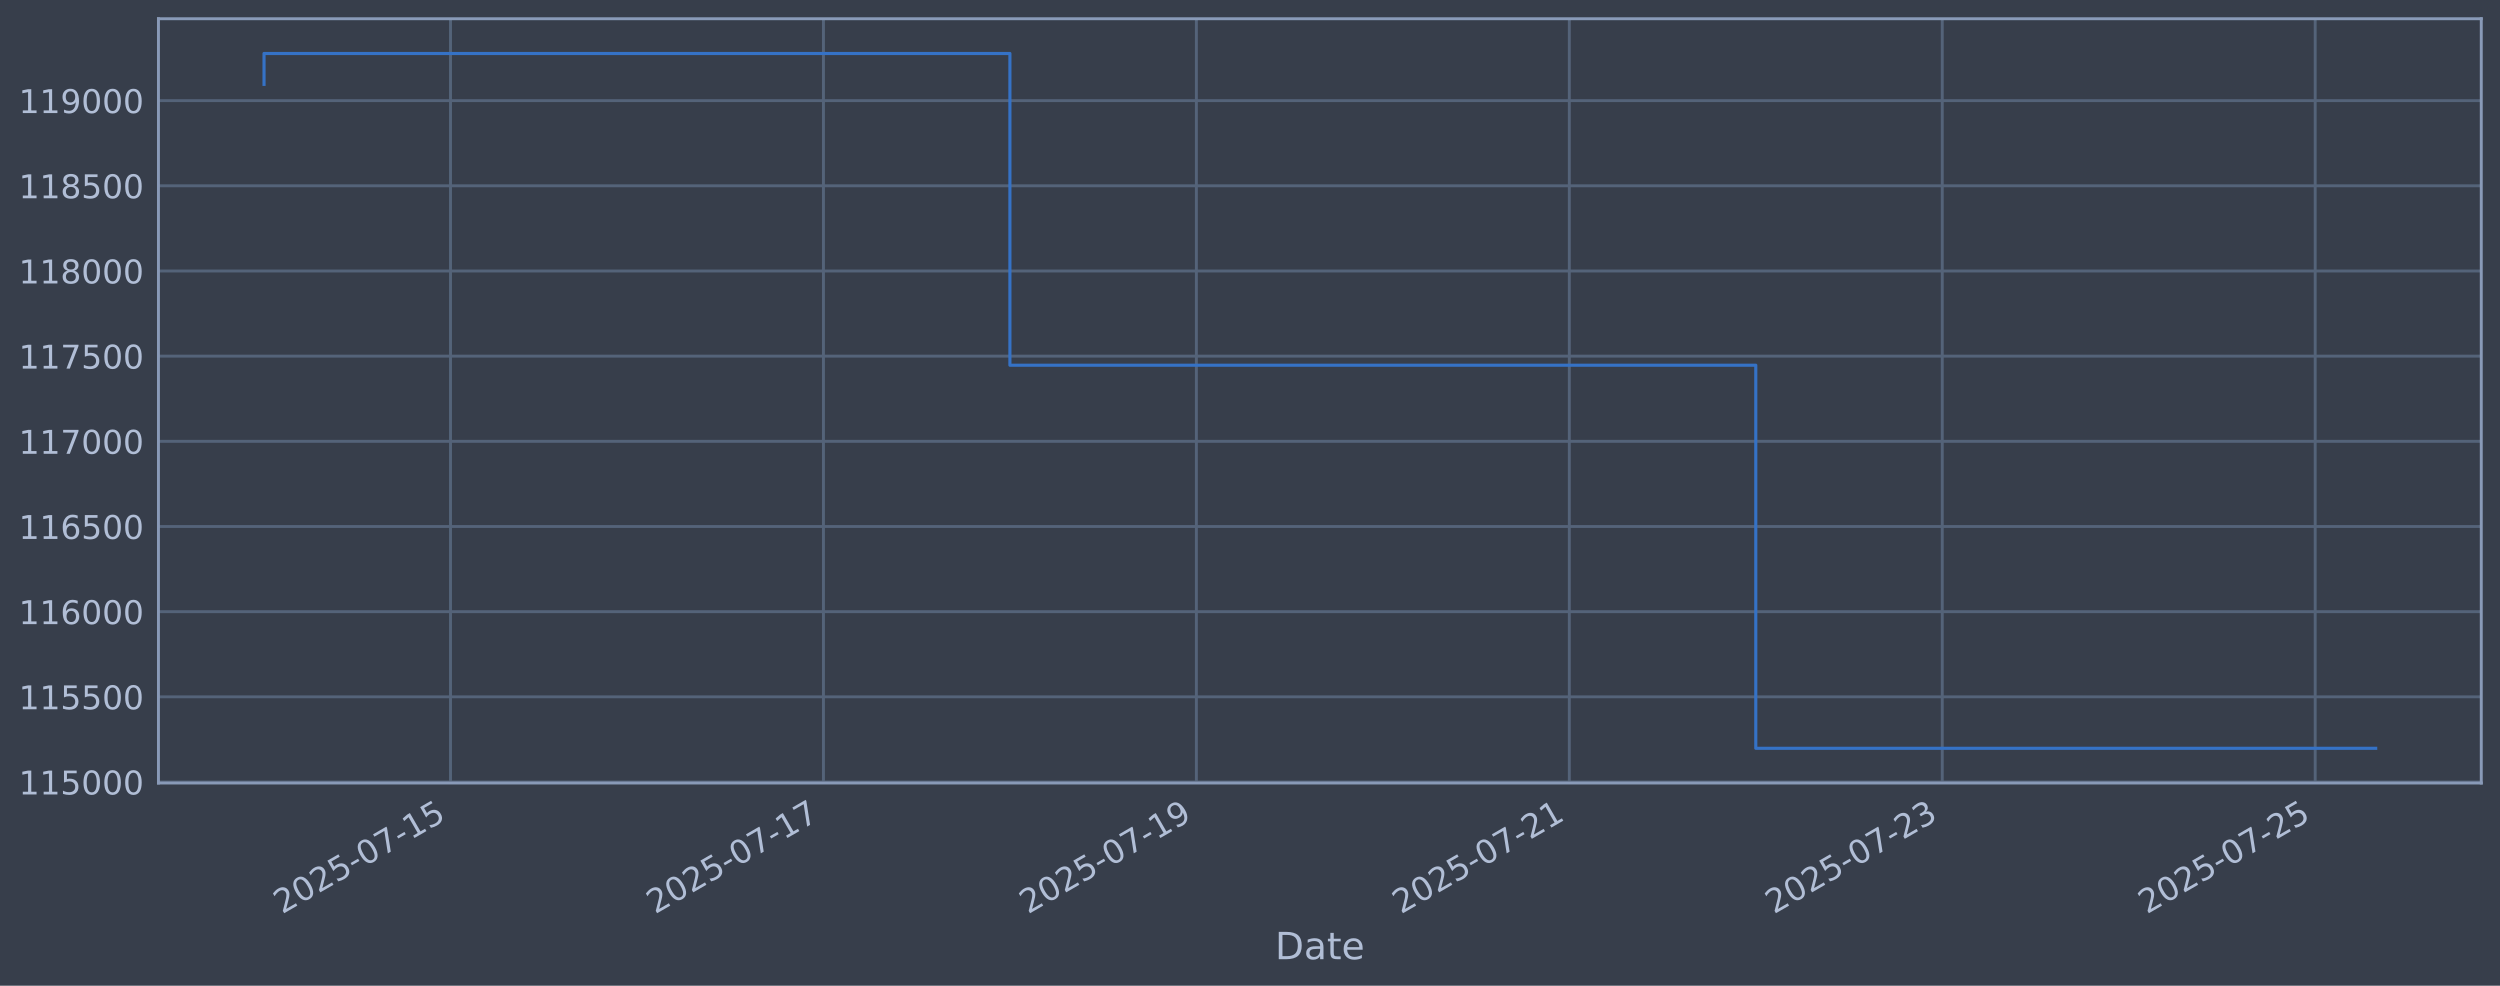
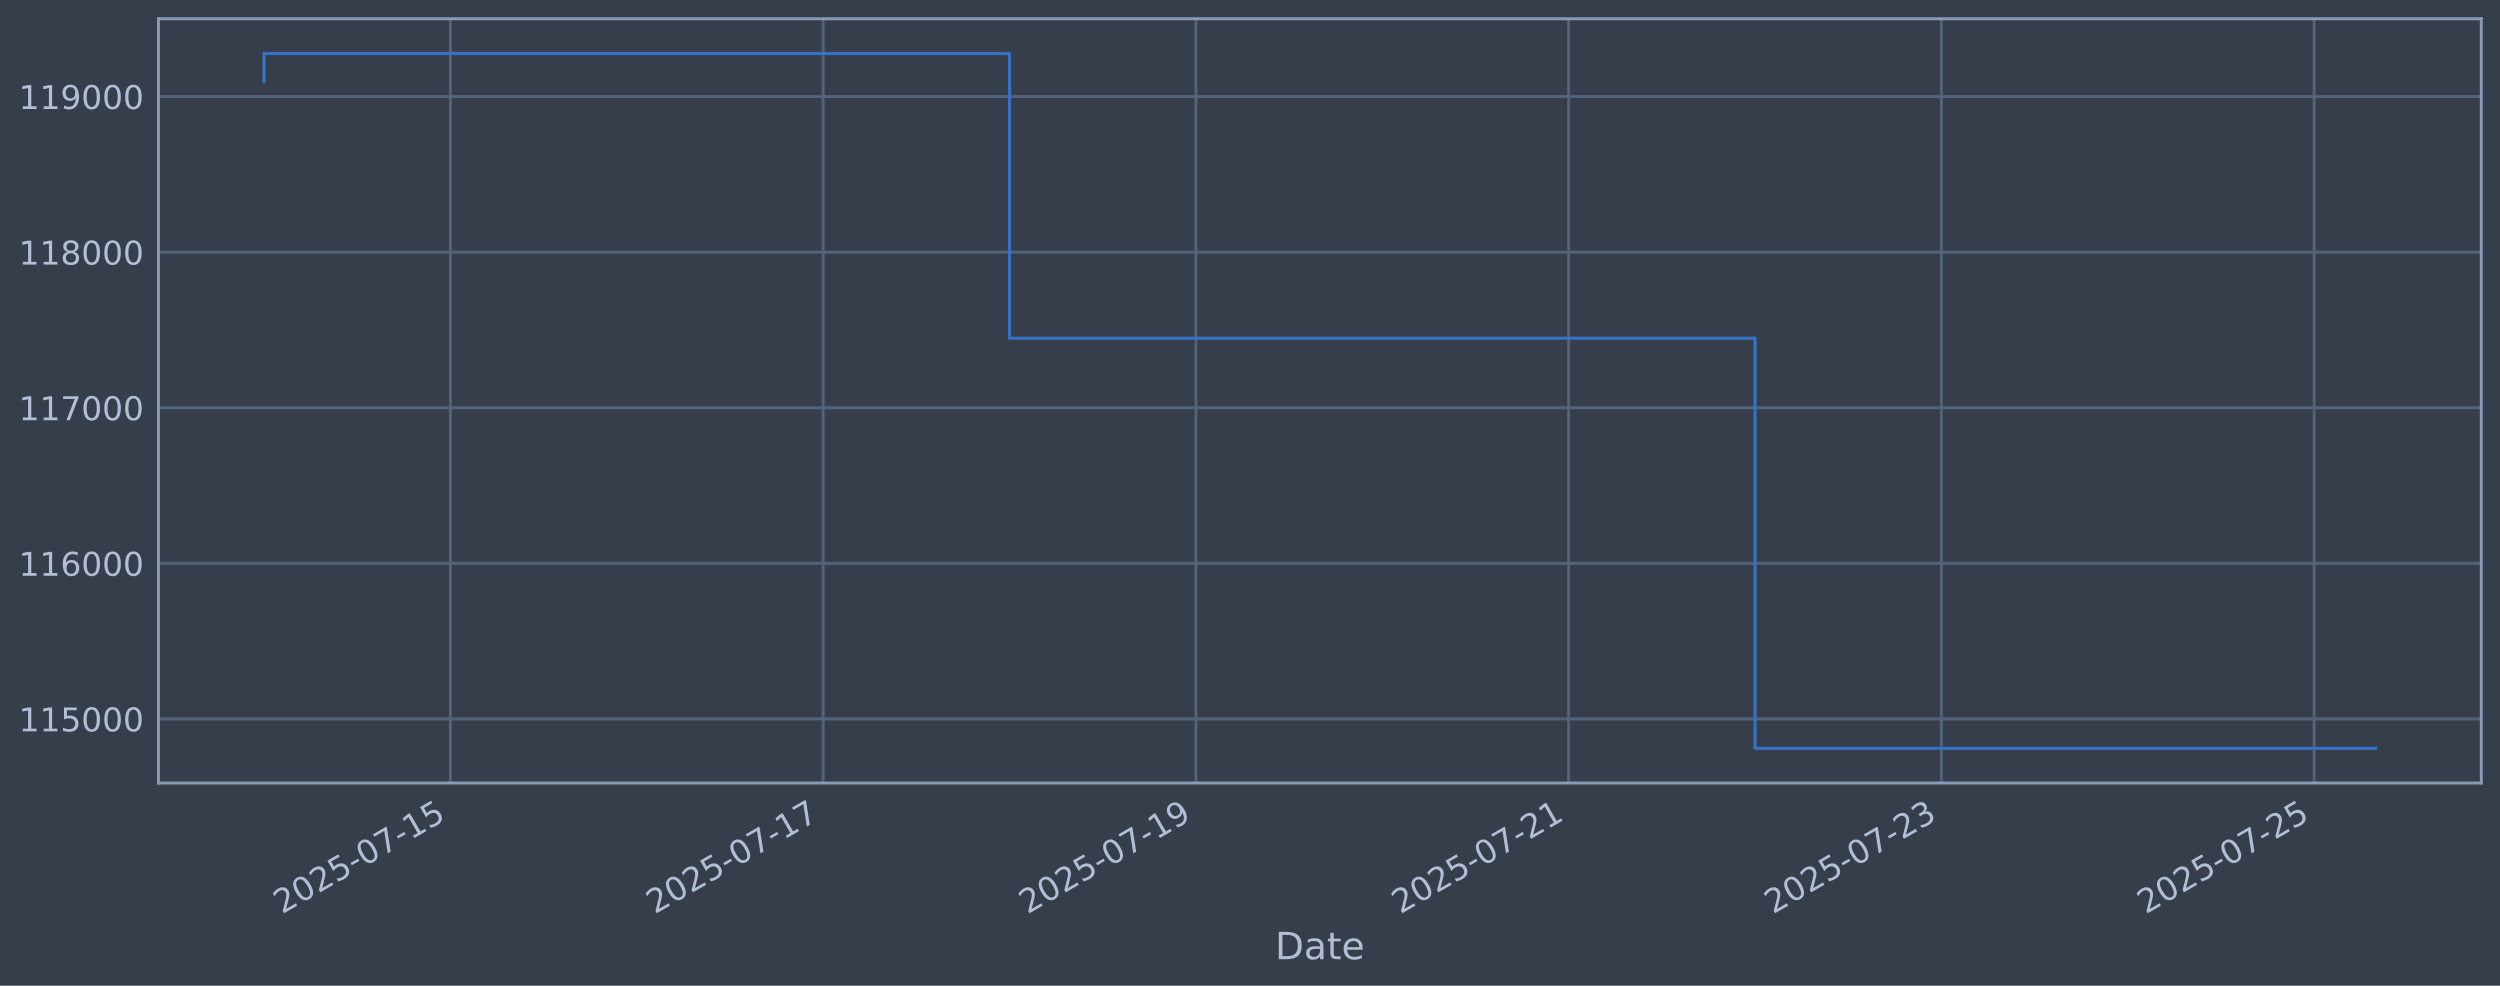
<svg xmlns="http://www.w3.org/2000/svg" xmlns:xlink="http://www.w3.org/1999/xlink" width="960.9pt" height="378.87pt" viewBox="0 0 960.9 378.87" version="1.1">
  <defs>
    <style type="text/css">*{stroke-linejoin: round; stroke-linecap: butt}</style>
  </defs>
  <g id="figure_1">
    <g id="patch_1">
      <path d="M 0 378.87  L 960.9 378.87  L 960.9 0  L 0 0  z " style="fill: #373e4b" />
    </g>
    <g id="axes_1">
      <g id="patch_2">
        <path d="M 60.901 300.96  L 953.701 300.96  L 953.701 7.2  L 60.901 7.2  z " style="fill: #373e4b" />
      </g>
      <g id="matplotlib.axis_1">
        <g id="xtick_1">
          <g id="line2d_1">
-             <path d="M 173.154 300.96  L 173.154 7.2  " clip-path="url(#p0003683854)" style="fill: none; stroke: #546379; stroke-width: 1.12; stroke-linecap: square" />
+             <path d="M 173.117 300.96  L 173.117 7.2  " clip-path="url(#pa3a1fe9233)" style="fill: none; stroke: #546379; stroke-width: 1.12; stroke-linecap: square" />
          </g>
          <g id="line2d_2" />
          <g id="text_1">
-             <g style="fill: #b1bed6" transform="translate(108.4281 351.4642) rotate(-30) scale(0.126 -0.126)">
+             <g style="fill: #b1bed6" transform="translate(108.3914 351.4642) rotate(-30) scale(0.126 -0.126)">
              <defs>
                <path id="DejaVuSans-32" d="M 1228 531  L 3431 531  L 3431 0  L 469 0  L 469 531  Q 828 903 1448 1529  Q 2069 2156 2228 2338  Q 2531 2678 2651 2914  Q 2772 3150 2772 3378  Q 2772 3750 2511 3984  Q 2250 4219 1831 4219  Q 1534 4219 1204 4116  Q 875 4013 500 3803  L 500 4441  Q 881 4594 1212 4672  Q 1544 4750 1819 4750  Q 2544 4750 2975 4387  Q 3406 4025 3406 3419  Q 3406 3131 3298 2873  Q 3191 2616 2906 2266  Q 2828 2175 2409 1742  Q 1991 1309 1228 531  z " transform="scale(0.015625)" />
                <path id="DejaVuSans-30" d="M 2034 4250  Q 1547 4250 1301 3770  Q 1056 3291 1056 2328  Q 1056 1369 1301 889  Q 1547 409 2034 409  Q 2525 409 2770 889  Q 3016 1369 3016 2328  Q 3016 3291 2770 3770  Q 2525 4250 2034 4250  z M 2034 4750  Q 2819 4750 3233 4129  Q 3647 3509 3647 2328  Q 3647 1150 3233 529  Q 2819 -91 2034 -91  Q 1250 -91 836 529  Q 422 1150 422 2328  Q 422 3509 836 4129  Q 1250 4750 2034 4750  z " transform="scale(0.015625)" />
                <path id="DejaVuSans-35" d="M 691 4666  L 3169 4666  L 3169 4134  L 1269 4134  L 1269 2991  Q 1406 3038 1543 3061  Q 1681 3084 1819 3084  Q 2600 3084 3056 2656  Q 3513 2228 3513 1497  Q 3513 744 3044 326  Q 2575 -91 1722 -91  Q 1428 -91 1123 -41  Q 819 9 494 109  L 494 744  Q 775 591 1075 516  Q 1375 441 1709 441  Q 2250 441 2565 725  Q 2881 1009 2881 1497  Q 2881 1984 2565 2268  Q 2250 2553 1709 2553  Q 1456 2553 1204 2497  Q 953 2441 691 2322  L 691 4666  z " transform="scale(0.015625)" />
                <path id="DejaVuSans-2d" d="M 313 2009  L 1997 2009  L 1997 1497  L 313 1497  L 313 2009  z " transform="scale(0.015625)" />
                <path id="DejaVuSans-37" d="M 525 4666  L 3525 4666  L 3525 4397  L 1831 0  L 1172 0  L 2766 4134  L 525 4134  L 525 4666  z " transform="scale(0.015625)" />
                <path id="DejaVuSans-31" d="M 794 531  L 1825 531  L 1825 4091  L 703 3866  L 703 4441  L 1819 4666  L 2450 4666  L 2450 531  L 3481 531  L 3481 0  L 794 0  L 794 531  z " transform="scale(0.015625)" />
              </defs>
              <use xlink:href="#DejaVuSans-32" />
              <use xlink:href="#DejaVuSans-30" transform="translate(63.62305 0)" />
              <use xlink:href="#DejaVuSans-32" transform="translate(127.2461 0)" />
              <use xlink:href="#DejaVuSans-35" transform="translate(190.8691 0)" />
              <use xlink:href="#DejaVuSans-2d" transform="translate(254.4922 0)" />
              <use xlink:href="#DejaVuSans-30" transform="translate(290.5762 0)" />
              <use xlink:href="#DejaVuSans-37" transform="translate(354.1992 0)" />
              <use xlink:href="#DejaVuSans-2d" transform="translate(417.8223 0)" />
              <use xlink:href="#DejaVuSans-31" transform="translate(453.9062 0)" />
              <use xlink:href="#DejaVuSans-35" transform="translate(517.5293 0)" />
            </g>
          </g>
        </g>
        <g id="xtick_2">
          <g id="line2d_3">
-             <path d="M 316.496 300.96  L 316.496 7.2  " clip-path="url(#p0003683854)" style="fill: none; stroke: #546379; stroke-width: 1.12; stroke-linecap: square" />
+             <path d="M 316.386 300.96  L 316.386 7.2  " clip-path="url(#pa3a1fe9233)" style="fill: none; stroke: #546379; stroke-width: 1.12; stroke-linecap: square" />
          </g>
          <g id="line2d_4" />
          <g id="text_2">
-             <g style="fill: #b1bed6" transform="translate(251.7708 351.4642) rotate(-30) scale(0.126 -0.126)">
+             <g style="fill: #b1bed6" transform="translate(251.6606 351.4642) rotate(-30) scale(0.126 -0.126)">
              <use xlink:href="#DejaVuSans-32" />
              <use xlink:href="#DejaVuSans-30" transform="translate(63.62305 0)" />
              <use xlink:href="#DejaVuSans-32" transform="translate(127.2461 0)" />
              <use xlink:href="#DejaVuSans-35" transform="translate(190.8691 0)" />
              <use xlink:href="#DejaVuSans-2d" transform="translate(254.4922 0)" />
              <use xlink:href="#DejaVuSans-30" transform="translate(290.5762 0)" />
              <use xlink:href="#DejaVuSans-37" transform="translate(354.1992 0)" />
              <use xlink:href="#DejaVuSans-2d" transform="translate(417.8223 0)" />
              <use xlink:href="#DejaVuSans-31" transform="translate(453.9062 0)" />
              <use xlink:href="#DejaVuSans-37" transform="translate(517.5293 0)" />
            </g>
          </g>
        </g>
        <g id="xtick_3">
          <g id="line2d_5">
-             <path d="M 459.839 300.96  L 459.839 7.2  " clip-path="url(#p0003683854)" style="fill: none; stroke: #546379; stroke-width: 1.12; stroke-linecap: square" />
+             <path d="M 459.655 300.96  L 459.655 7.2  " clip-path="url(#pa3a1fe9233)" style="fill: none; stroke: #546379; stroke-width: 1.12; stroke-linecap: square" />
          </g>
          <g id="line2d_6" />
          <g id="text_3">
-             <g style="fill: #b1bed6" transform="translate(395.1135 351.4642) rotate(-30) scale(0.126 -0.126)">
+             <g style="fill: #b1bed6" transform="translate(394.9299 351.4642) rotate(-30) scale(0.126 -0.126)">
              <defs>
                <path id="DejaVuSans-39" d="M 703 97  L 703 672  Q 941 559 1184 500  Q 1428 441 1663 441  Q 2288 441 2617 861  Q 2947 1281 2994 2138  Q 2813 1869 2534 1725  Q 2256 1581 1919 1581  Q 1219 1581 811 2004  Q 403 2428 403 3163  Q 403 3881 828 4315  Q 1253 4750 1959 4750  Q 2769 4750 3195 4129  Q 3622 3509 3622 2328  Q 3622 1225 3098 567  Q 2575 -91 1691 -91  Q 1453 -91 1209 -44  Q 966 3 703 97  z M 1959 2075  Q 2384 2075 2632 2365  Q 2881 2656 2881 3163  Q 2881 3666 2632 3958  Q 2384 4250 1959 4250  Q 1534 4250 1286 3958  Q 1038 3666 1038 3163  Q 1038 2656 1286 2365  Q 1534 2075 1959 2075  z " transform="scale(0.015625)" />
              </defs>
              <use xlink:href="#DejaVuSans-32" />
              <use xlink:href="#DejaVuSans-30" transform="translate(63.62305 0)" />
              <use xlink:href="#DejaVuSans-32" transform="translate(127.2461 0)" />
              <use xlink:href="#DejaVuSans-35" transform="translate(190.8691 0)" />
              <use xlink:href="#DejaVuSans-2d" transform="translate(254.4922 0)" />
              <use xlink:href="#DejaVuSans-30" transform="translate(290.5762 0)" />
              <use xlink:href="#DejaVuSans-37" transform="translate(354.1992 0)" />
              <use xlink:href="#DejaVuSans-2d" transform="translate(417.8223 0)" />
              <use xlink:href="#DejaVuSans-31" transform="translate(453.9062 0)" />
              <use xlink:href="#DejaVuSans-39" transform="translate(517.5293 0)" />
            </g>
          </g>
        </g>
        <g id="xtick_4">
          <g id="line2d_7">
-             <path d="M 603.182 300.96  L 603.182 7.2  " clip-path="url(#p0003683854)" style="fill: none; stroke: #546379; stroke-width: 1.12; stroke-linecap: square" />
+             <path d="M 602.925 300.96  L 602.925 7.2  " clip-path="url(#pa3a1fe9233)" style="fill: none; stroke: #546379; stroke-width: 1.12; stroke-linecap: square" />
          </g>
          <g id="line2d_8" />
          <g id="text_4">
-             <g style="fill: #b1bed6" transform="translate(538.4562 351.4642) rotate(-30) scale(0.126 -0.126)">
+             <g style="fill: #b1bed6" transform="translate(538.1991 351.4642) rotate(-30) scale(0.126 -0.126)">
              <use xlink:href="#DejaVuSans-32" />
              <use xlink:href="#DejaVuSans-30" transform="translate(63.62305 0)" />
              <use xlink:href="#DejaVuSans-32" transform="translate(127.2461 0)" />
              <use xlink:href="#DejaVuSans-35" transform="translate(190.8691 0)" />
              <use xlink:href="#DejaVuSans-2d" transform="translate(254.4922 0)" />
              <use xlink:href="#DejaVuSans-30" transform="translate(290.5762 0)" />
              <use xlink:href="#DejaVuSans-37" transform="translate(354.1992 0)" />
              <use xlink:href="#DejaVuSans-2d" transform="translate(417.8223 0)" />
              <use xlink:href="#DejaVuSans-32" transform="translate(453.9062 0)" />
              <use xlink:href="#DejaVuSans-31" transform="translate(517.5293 0)" />
            </g>
          </g>
        </g>
        <g id="xtick_5">
          <g id="line2d_9">
-             <path d="M 746.524 300.96  L 746.524 7.2  " clip-path="url(#p0003683854)" style="fill: none; stroke: #546379; stroke-width: 1.12; stroke-linecap: square" />
+             <path d="M 746.194 300.96  L 746.194 7.2  " clip-path="url(#pa3a1fe9233)" style="fill: none; stroke: #546379; stroke-width: 1.12; stroke-linecap: square" />
          </g>
          <g id="line2d_10" />
          <g id="text_5">
-             <g style="fill: #b1bed6" transform="translate(681.7988 351.4642) rotate(-30) scale(0.126 -0.126)">
+             <g style="fill: #b1bed6" transform="translate(681.4683 351.4642) rotate(-30) scale(0.126 -0.126)">
              <defs>
                <path id="DejaVuSans-33" d="M 2597 2516  Q 3050 2419 3304 2112  Q 3559 1806 3559 1356  Q 3559 666 3084 287  Q 2609 -91 1734 -91  Q 1441 -91 1130 -33  Q 819 25 488 141  L 488 750  Q 750 597 1062 519  Q 1375 441 1716 441  Q 2309 441 2620 675  Q 2931 909 2931 1356  Q 2931 1769 2642 2001  Q 2353 2234 1838 2234  L 1294 2234  L 1294 2753  L 1863 2753  Q 2328 2753 2575 2939  Q 2822 3125 2822 3475  Q 2822 3834 2567 4026  Q 2313 4219 1838 4219  Q 1578 4219 1281 4162  Q 984 4106 628 3988  L 628 4550  Q 988 4650 1302 4700  Q 1616 4750 1894 4750  Q 2613 4750 3031 4423  Q 3450 4097 3450 3541  Q 3450 3153 3228 2886  Q 3006 2619 2597 2516  z " transform="scale(0.015625)" />
              </defs>
              <use xlink:href="#DejaVuSans-32" />
              <use xlink:href="#DejaVuSans-30" transform="translate(63.62305 0)" />
              <use xlink:href="#DejaVuSans-32" transform="translate(127.2461 0)" />
              <use xlink:href="#DejaVuSans-35" transform="translate(190.8691 0)" />
              <use xlink:href="#DejaVuSans-2d" transform="translate(254.4922 0)" />
              <use xlink:href="#DejaVuSans-30" transform="translate(290.5762 0)" />
              <use xlink:href="#DejaVuSans-37" transform="translate(354.1992 0)" />
              <use xlink:href="#DejaVuSans-2d" transform="translate(417.8223 0)" />
              <use xlink:href="#DejaVuSans-32" transform="translate(453.9062 0)" />
              <use xlink:href="#DejaVuSans-33" transform="translate(517.5293 0)" />
            </g>
          </g>
        </g>
        <g id="xtick_6">
          <g id="line2d_11">
-             <path d="M 889.867 300.96  L 889.867 7.2  " clip-path="url(#p0003683854)" style="fill: none; stroke: #546379; stroke-width: 1.12; stroke-linecap: square" />
+             <path d="M 889.463 300.96  L 889.463 7.2  " clip-path="url(#pa3a1fe9233)" style="fill: none; stroke: #546379; stroke-width: 1.12; stroke-linecap: square" />
          </g>
          <g id="line2d_12" />
          <g id="text_6">
-             <g style="fill: #b1bed6" transform="translate(825.1415 351.4642) rotate(-30) scale(0.126 -0.126)">
+             <g style="fill: #b1bed6" transform="translate(824.7375 351.4642) rotate(-30) scale(0.126 -0.126)">
              <use xlink:href="#DejaVuSans-32" />
              <use xlink:href="#DejaVuSans-30" transform="translate(63.62305 0)" />
              <use xlink:href="#DejaVuSans-32" transform="translate(127.2461 0)" />
              <use xlink:href="#DejaVuSans-35" transform="translate(190.8691 0)" />
              <use xlink:href="#DejaVuSans-2d" transform="translate(254.4922 0)" />
              <use xlink:href="#DejaVuSans-30" transform="translate(290.5762 0)" />
              <use xlink:href="#DejaVuSans-37" transform="translate(354.1992 0)" />
              <use xlink:href="#DejaVuSans-2d" transform="translate(417.8223 0)" />
              <use xlink:href="#DejaVuSans-32" transform="translate(453.9062 0)" />
              <use xlink:href="#DejaVuSans-35" transform="translate(517.5293 0)" />
            </g>
          </g>
        </g>
        <g id="text_7">
          <g style="fill: #b1bed6" transform="translate(490.0914 368.6753) scale(0.144 -0.144)">
            <defs>
              <path id="DejaVuSans-44" d="M 1259 4147  L 1259 519  L 2022 519  Q 2988 519 3436 956  Q 3884 1394 3884 2338  Q 3884 3275 3436 3711  Q 2988 4147 2022 4147  L 1259 4147  z M 628 4666  L 1925 4666  Q 3281 4666 3915 4102  Q 4550 3538 4550 2338  Q 4550 1131 3912 565  Q 3275 0 1925 0  L 628 0  L 628 4666  z " transform="scale(0.015625)" />
              <path id="DejaVuSans-61" d="M 2194 1759  Q 1497 1759 1228 1600  Q 959 1441 959 1056  Q 959 750 1161 570  Q 1363 391 1709 391  Q 2188 391 2477 730  Q 2766 1069 2766 1631  L 2766 1759  L 2194 1759  z M 3341 1997  L 3341 0  L 2766 0  L 2766 531  Q 2569 213 2275 61  Q 1981 -91 1556 -91  Q 1019 -91 701 211  Q 384 513 384 1019  Q 384 1609 779 1909  Q 1175 2209 1959 2209  L 2766 2209  L 2766 2266  Q 2766 2663 2505 2880  Q 2244 3097 1772 3097  Q 1472 3097 1187 3025  Q 903 2953 641 2809  L 641 3341  Q 956 3463 1253 3523  Q 1550 3584 1831 3584  Q 2591 3584 2966 3190  Q 3341 2797 3341 1997  z " transform="scale(0.015625)" />
              <path id="DejaVuSans-74" d="M 1172 4494  L 1172 3500  L 2356 3500  L 2356 3053  L 1172 3053  L 1172 1153  Q 1172 725 1289 603  Q 1406 481 1766 481  L 2356 481  L 2356 0  L 1766 0  Q 1100 0 847 248  Q 594 497 594 1153  L 594 3053  L 172 3053  L 172 3500  L 594 3500  L 594 4494  L 1172 4494  z " transform="scale(0.015625)" />
              <path id="DejaVuSans-65" d="M 3597 1894  L 3597 1613  L 953 1613  Q 991 1019 1311 708  Q 1631 397 2203 397  Q 2534 397 2845 478  Q 3156 559 3463 722  L 3463 178  Q 3153 47 2828 -22  Q 2503 -91 2169 -91  Q 1331 -91 842 396  Q 353 884 353 1716  Q 353 2575 817 3079  Q 1281 3584 2069 3584  Q 2775 3584 3186 3129  Q 3597 2675 3597 1894  z M 3022 2063  Q 3016 2534 2758 2815  Q 2500 3097 2075 3097  Q 1594 3097 1305 2825  Q 1016 2553 972 2059  L 3022 2063  z " transform="scale(0.015625)" />
            </defs>
            <use xlink:href="#DejaVuSans-44" />
            <use xlink:href="#DejaVuSans-61" transform="translate(77.00195 0)" />
            <use xlink:href="#DejaVuSans-74" transform="translate(138.2812 0)" />
            <use xlink:href="#DejaVuSans-65" transform="translate(177.4902 0)" />
          </g>
        </g>
      </g>
      <g id="matplotlib.axis_2">
        <g id="ytick_1">
          <g id="line2d_13">
-             <path d="M 60.901 300.575  L 953.701 300.575  " clip-path="url(#p0003683854)" style="fill: none; stroke: #546379; stroke-width: 1.12; stroke-linecap: square" />
+             <path d="M 60.901 276.32  L 953.701 276.32  " clip-path="url(#pa3a1fe9233)" style="fill: none; stroke: #546379; stroke-width: 1.12; stroke-linecap: square" />
          </g>
          <g id="line2d_14" />
          <g id="text_8">
-             <g style="fill: #b1bed6" transform="translate(7.2 305.3619) scale(0.126 -0.126)">
+             <g style="fill: #b1bed6" transform="translate(7.2 281.1073) scale(0.126 -0.126)">
              <use xlink:href="#DejaVuSans-31" />
              <use xlink:href="#DejaVuSans-31" transform="translate(63.62305 0)" />
              <use xlink:href="#DejaVuSans-35" transform="translate(127.2461 0)" />
              <use xlink:href="#DejaVuSans-30" transform="translate(190.8691 0)" />
              <use xlink:href="#DejaVuSans-30" transform="translate(254.4922 0)" />
              <use xlink:href="#DejaVuSans-30" transform="translate(318.1152 0)" />
            </g>
          </g>
        </g>
        <g id="ytick_2">
          <g id="line2d_15">
-             <path d="M 60.901 267.838  L 953.701 267.838  " clip-path="url(#p0003683854)" style="fill: none; stroke: #546379; stroke-width: 1.12; stroke-linecap: square" />
+             <path d="M 60.901 216.518  L 953.701 216.518  " clip-path="url(#pa3a1fe9233)" style="fill: none; stroke: #546379; stroke-width: 1.12; stroke-linecap: square" />
          </g>
          <g id="line2d_16" />
          <g id="text_9">
-             <g style="fill: #b1bed6" transform="translate(7.2 272.6249) scale(0.126 -0.126)">
-               <use xlink:href="#DejaVuSans-31" />
-               <use xlink:href="#DejaVuSans-31" transform="translate(63.62305 0)" />
-               <use xlink:href="#DejaVuSans-35" transform="translate(127.2461 0)" />
-               <use xlink:href="#DejaVuSans-35" transform="translate(190.8691 0)" />
+             <g style="fill: #b1bed6" transform="translate(7.2 221.3045) scale(0.126 -0.126)">
+               <defs>
+                 <path id="DejaVuSans-36" d="M 2113 2584  Q 1688 2584 1439 2293  Q 1191 2003 1191 1497  Q 1191 994 1439 701  Q 1688 409 2113 409  Q 2538 409 2786 701  Q 3034 994 3034 1497  Q 3034 2003 2786 2293  Q 2538 2584 2113 2584  z M 3366 4563  L 3366 3988  Q 3128 4100 2886 4159  Q 2644 4219 2406 4219  Q 1781 4219 1451 3797  Q 1122 3375 1075 2522  Q 1259 2794 1537 2939  Q 1816 3084 2150 3084  Q 2853 3084 3261 2657  Q 3669 2231 3669 1497  Q 3669 778 3244 343  Q 2819 -91 2113 -91  Q 1303 -91 875 529  Q 447 1150 447 2328  Q 447 3434 972 4092  Q 1497 4750 2381 4750  Q 2619 4750 2861 4703  Q 3103 4656 3366 4563  z " transform="scale(0.015625)" />
+               </defs>
+               <use xlink:href="#DejaVuSans-31" />
+               <use xlink:href="#DejaVuSans-31" transform="translate(63.62305 0)" />
+               <use xlink:href="#DejaVuSans-36" transform="translate(127.2461 0)" />
+               <use xlink:href="#DejaVuSans-30" transform="translate(190.8691 0)" />
              <use xlink:href="#DejaVuSans-30" transform="translate(254.4922 0)" />
              <use xlink:href="#DejaVuSans-30" transform="translate(318.1152 0)" />
            </g>
          </g>
        </g>
        <g id="ytick_3">
          <g id="line2d_17">
-             <path d="M 60.901 235.101  L 953.701 235.101  " clip-path="url(#p0003683854)" style="fill: none; stroke: #546379; stroke-width: 1.12; stroke-linecap: square" />
+             <path d="M 60.901 156.715  L 953.701 156.715  " clip-path="url(#pa3a1fe9233)" style="fill: none; stroke: #546379; stroke-width: 1.12; stroke-linecap: square" />
          </g>
          <g id="line2d_18" />
          <g id="text_10">
-             <g style="fill: #b1bed6" transform="translate(7.2 239.8879) scale(0.126 -0.126)">
-               <defs>
-                 <path id="DejaVuSans-36" d="M 2113 2584  Q 1688 2584 1439 2293  Q 1191 2003 1191 1497  Q 1191 994 1439 701  Q 1688 409 2113 409  Q 2538 409 2786 701  Q 3034 994 3034 1497  Q 3034 2003 2786 2293  Q 2538 2584 2113 2584  z M 3366 4563  L 3366 3988  Q 3128 4100 2886 4159  Q 2644 4219 2406 4219  Q 1781 4219 1451 3797  Q 1122 3375 1075 2522  Q 1259 2794 1537 2939  Q 1816 3084 2150 3084  Q 2853 3084 3261 2657  Q 3669 2231 3669 1497  Q 3669 778 3244 343  Q 2819 -91 2113 -91  Q 1303 -91 875 529  Q 447 1150 447 2328  Q 447 3434 972 4092  Q 1497 4750 2381 4750  Q 2619 4750 2861 4703  Q 3103 4656 3366 4563  z " transform="scale(0.015625)" />
-               </defs>
-               <use xlink:href="#DejaVuSans-31" />
-               <use xlink:href="#DejaVuSans-31" transform="translate(63.62305 0)" />
-               <use xlink:href="#DejaVuSans-36" transform="translate(127.2461 0)" />
+             <g style="fill: #b1bed6" transform="translate(7.2 161.5017) scale(0.126 -0.126)">
+               <use xlink:href="#DejaVuSans-31" />
+               <use xlink:href="#DejaVuSans-31" transform="translate(63.62305 0)" />
+               <use xlink:href="#DejaVuSans-37" transform="translate(127.2461 0)" />
              <use xlink:href="#DejaVuSans-30" transform="translate(190.8691 0)" />
              <use xlink:href="#DejaVuSans-30" transform="translate(254.4922 0)" />
              <use xlink:href="#DejaVuSans-30" transform="translate(318.1152 0)" />
            </g>
          </g>
        </g>
        <g id="ytick_4">
          <g id="line2d_19">
-             <path d="M 60.901 202.364  L 953.701 202.364  " clip-path="url(#p0003683854)" style="fill: none; stroke: #546379; stroke-width: 1.12; stroke-linecap: square" />
+             <path d="M 60.901 96.912  L 953.701 96.912  " clip-path="url(#pa3a1fe9233)" style="fill: none; stroke: #546379; stroke-width: 1.12; stroke-linecap: square" />
          </g>
          <g id="line2d_20" />
          <g id="text_11">
-             <g style="fill: #b1bed6" transform="translate(7.2 207.151) scale(0.126 -0.126)">
-               <use xlink:href="#DejaVuSans-31" />
-               <use xlink:href="#DejaVuSans-31" transform="translate(63.62305 0)" />
-               <use xlink:href="#DejaVuSans-36" transform="translate(127.2461 0)" />
-               <use xlink:href="#DejaVuSans-35" transform="translate(190.8691 0)" />
+             <g style="fill: #b1bed6" transform="translate(7.2 101.6989) scale(0.126 -0.126)">
+               <defs>
+                 <path id="DejaVuSans-38" d="M 2034 2216  Q 1584 2216 1326 1975  Q 1069 1734 1069 1313  Q 1069 891 1326 650  Q 1584 409 2034 409  Q 2484 409 2743 651  Q 3003 894 3003 1313  Q 3003 1734 2745 1975  Q 2488 2216 2034 2216  z M 1403 2484  Q 997 2584 770 2862  Q 544 3141 544 3541  Q 544 4100 942 4425  Q 1341 4750 2034 4750  Q 2731 4750 3128 4425  Q 3525 4100 3525 3541  Q 3525 3141 3298 2862  Q 3072 2584 2669 2484  Q 3125 2378 3379 2068  Q 3634 1759 3634 1313  Q 3634 634 3220 271  Q 2806 -91 2034 -91  Q 1263 -91 848 271  Q 434 634 434 1313  Q 434 1759 690 2068  Q 947 2378 1403 2484  z M 1172 3481  Q 1172 3119 1398 2916  Q 1625 2713 2034 2713  Q 2441 2713 2670 2916  Q 2900 3119 2900 3481  Q 2900 3844 2670 4047  Q 2441 4250 2034 4250  Q 1625 4250 1398 4047  Q 1172 3844 1172 3481  z " transform="scale(0.015625)" />
+               </defs>
+               <use xlink:href="#DejaVuSans-31" />
+               <use xlink:href="#DejaVuSans-31" transform="translate(63.62305 0)" />
+               <use xlink:href="#DejaVuSans-38" transform="translate(127.2461 0)" />
+               <use xlink:href="#DejaVuSans-30" transform="translate(190.8691 0)" />
              <use xlink:href="#DejaVuSans-30" transform="translate(254.4922 0)" />
              <use xlink:href="#DejaVuSans-30" transform="translate(318.1152 0)" />
            </g>
          </g>
        </g>
        <g id="ytick_5">
          <g id="line2d_21">
-             <path d="M 60.901 169.627  L 953.701 169.627  " clip-path="url(#p0003683854)" style="fill: none; stroke: #546379; stroke-width: 1.12; stroke-linecap: square" />
+             <path d="M 60.901 37.109  L 953.701 37.109  " clip-path="url(#pa3a1fe9233)" style="fill: none; stroke: #546379; stroke-width: 1.12; stroke-linecap: square" />
          </g>
          <g id="line2d_22" />
          <g id="text_12">
-             <g style="fill: #b1bed6" transform="translate(7.2 174.414) scale(0.126 -0.126)">
-               <use xlink:href="#DejaVuSans-31" />
-               <use xlink:href="#DejaVuSans-31" transform="translate(63.62305 0)" />
-               <use xlink:href="#DejaVuSans-37" transform="translate(127.2461 0)" />
-               <use xlink:href="#DejaVuSans-30" transform="translate(190.8691 0)" />
-               <use xlink:href="#DejaVuSans-30" transform="translate(254.4922 0)" />
-               <use xlink:href="#DejaVuSans-30" transform="translate(318.1152 0)" />
-             </g>
-           </g>
-         </g>
-         <g id="ytick_6">
-           <g id="line2d_23">
-             <path d="M 60.901 136.89  L 953.701 136.89  " clip-path="url(#p0003683854)" style="fill: none; stroke: #546379; stroke-width: 1.12; stroke-linecap: square" />
-           </g>
-           <g id="line2d_24" />
-           <g id="text_13">
-             <g style="fill: #b1bed6" transform="translate(7.2 141.6771) scale(0.126 -0.126)">
-               <use xlink:href="#DejaVuSans-31" />
-               <use xlink:href="#DejaVuSans-31" transform="translate(63.62305 0)" />
-               <use xlink:href="#DejaVuSans-37" transform="translate(127.2461 0)" />
-               <use xlink:href="#DejaVuSans-35" transform="translate(190.8691 0)" />
-               <use xlink:href="#DejaVuSans-30" transform="translate(254.4922 0)" />
-               <use xlink:href="#DejaVuSans-30" transform="translate(318.1152 0)" />
-             </g>
-           </g>
-         </g>
-         <g id="ytick_7">
-           <g id="line2d_25">
-             <path d="M 60.901 104.153  L 953.701 104.153  " clip-path="url(#p0003683854)" style="fill: none; stroke: #546379; stroke-width: 1.12; stroke-linecap: square" />
-           </g>
-           <g id="line2d_26" />
-           <g id="text_14">
-             <g style="fill: #b1bed6" transform="translate(7.2 108.9401) scale(0.126 -0.126)">
-               <defs>
-                 <path id="DejaVuSans-38" d="M 2034 2216  Q 1584 2216 1326 1975  Q 1069 1734 1069 1313  Q 1069 891 1326 650  Q 1584 409 2034 409  Q 2484 409 2743 651  Q 3003 894 3003 1313  Q 3003 1734 2745 1975  Q 2488 2216 2034 2216  z M 1403 2484  Q 997 2584 770 2862  Q 544 3141 544 3541  Q 544 4100 942 4425  Q 1341 4750 2034 4750  Q 2731 4750 3128 4425  Q 3525 4100 3525 3541  Q 3525 3141 3298 2862  Q 3072 2584 2669 2484  Q 3125 2378 3379 2068  Q 3634 1759 3634 1313  Q 3634 634 3220 271  Q 2806 -91 2034 -91  Q 1263 -91 848 271  Q 434 634 434 1313  Q 434 1759 690 2068  Q 947 2378 1403 2484  z M 1172 3481  Q 1172 3119 1398 2916  Q 1625 2713 2034 2713  Q 2441 2713 2670 2916  Q 2900 3119 2900 3481  Q 2900 3844 2670 4047  Q 2441 4250 2034 4250  Q 1625 4250 1398 4047  Q 1172 3844 1172 3481  z " transform="scale(0.015625)" />
-               </defs>
-               <use xlink:href="#DejaVuSans-31" />
-               <use xlink:href="#DejaVuSans-31" transform="translate(63.62305 0)" />
-               <use xlink:href="#DejaVuSans-38" transform="translate(127.2461 0)" />
-               <use xlink:href="#DejaVuSans-30" transform="translate(190.8691 0)" />
-               <use xlink:href="#DejaVuSans-30" transform="translate(254.4922 0)" />
-               <use xlink:href="#DejaVuSans-30" transform="translate(318.1152 0)" />
-             </g>
-           </g>
-         </g>
-         <g id="ytick_8">
-           <g id="line2d_27">
-             <path d="M 60.901 71.416  L 953.701 71.416  " clip-path="url(#p0003683854)" style="fill: none; stroke: #546379; stroke-width: 1.12; stroke-linecap: square" />
-           </g>
-           <g id="line2d_28" />
-           <g id="text_15">
-             <g style="fill: #b1bed6" transform="translate(7.2 76.20315) scale(0.126 -0.126)">
-               <use xlink:href="#DejaVuSans-31" />
-               <use xlink:href="#DejaVuSans-31" transform="translate(63.62305 0)" />
-               <use xlink:href="#DejaVuSans-38" transform="translate(127.2461 0)" />
-               <use xlink:href="#DejaVuSans-35" transform="translate(190.8691 0)" />
-               <use xlink:href="#DejaVuSans-30" transform="translate(254.4922 0)" />
-               <use xlink:href="#DejaVuSans-30" transform="translate(318.1152 0)" />
-             </g>
-           </g>
-         </g>
-         <g id="ytick_9">
-           <g id="line2d_29">
-             <path d="M 60.901 38.679  L 953.701 38.679  " clip-path="url(#p0003683854)" style="fill: none; stroke: #546379; stroke-width: 1.12; stroke-linecap: square" />
-           </g>
-           <g id="line2d_30" />
-           <g id="text_16">
-             <g style="fill: #b1bed6" transform="translate(7.2 43.4662) scale(0.126 -0.126)">
+             <g style="fill: #b1bed6" transform="translate(7.2 41.89615) scale(0.126 -0.126)">
              <use xlink:href="#DejaVuSans-31" />
              <use xlink:href="#DejaVuSans-31" transform="translate(63.62305 0)" />
              <use xlink:href="#DejaVuSans-39" transform="translate(127.2461 0)" />
              <use xlink:href="#DejaVuSans-30" transform="translate(190.8691 0)" />
              <use xlink:href="#DejaVuSans-30" transform="translate(254.4922 0)" />
              <use xlink:href="#DejaVuSans-30" transform="translate(318.1152 0)" />
            </g>
          </g>
        </g>
      </g>
-       <g id="line2d_31">
-         <path d="M 101.482 32.434  L 101.482 20.553  L 388.168 20.553  L 388.168 140.374  L 674.853 140.374  L 674.853 287.607  L 913.119 287.607  " clip-path="url(#p0003683854)" style="fill: none; stroke: #3572c6; stroke-width: 1.2; stroke-linecap: square" />
+       <g id="line2d_23">
+         <path d="M 101.482 31.405  L 101.482 20.553  L 388.021 20.553  L 388.021 129.995  L 674.559 129.995  L 674.559 287.607  L 913.119 287.607  " clip-path="url(#pa3a1fe9233)" style="fill: none; stroke: #3572c6; stroke-width: 1.2; stroke-linecap: square" />
      </g>
      <g id="patch_3">
        <path d="M 60.901 300.96  L 60.901 7.2  " style="fill: none; stroke: #899ab8; stroke-width: 1.12; stroke-linejoin: miter; stroke-linecap: square" />
      </g>
      <g id="patch_4">
        <path d="M 953.701 300.96  L 953.701 7.2  " style="fill: none; stroke: #899ab8; stroke-width: 1.12; stroke-linejoin: miter; stroke-linecap: square" />
      </g>
      <g id="patch_5">
        <path d="M 60.901 300.96  L 953.701 300.96  " style="fill: none; stroke: #899ab8; stroke-width: 1.12; stroke-linejoin: miter; stroke-linecap: square" />
      </g>
      <g id="patch_6">
        <path d="M 60.901 7.2  L 953.701 7.2  " style="fill: none; stroke: #899ab8; stroke-width: 1.12; stroke-linejoin: miter; stroke-linecap: square" />
      </g>
    </g>
  </g>
  <defs>
-     <clipPath id="p0003683854">
+     <clipPath id="pa3a1fe9233">
      <rect x="60.901" y="7.2" width="892.8" height="293.76" />
    </clipPath>
  </defs>
</svg>
